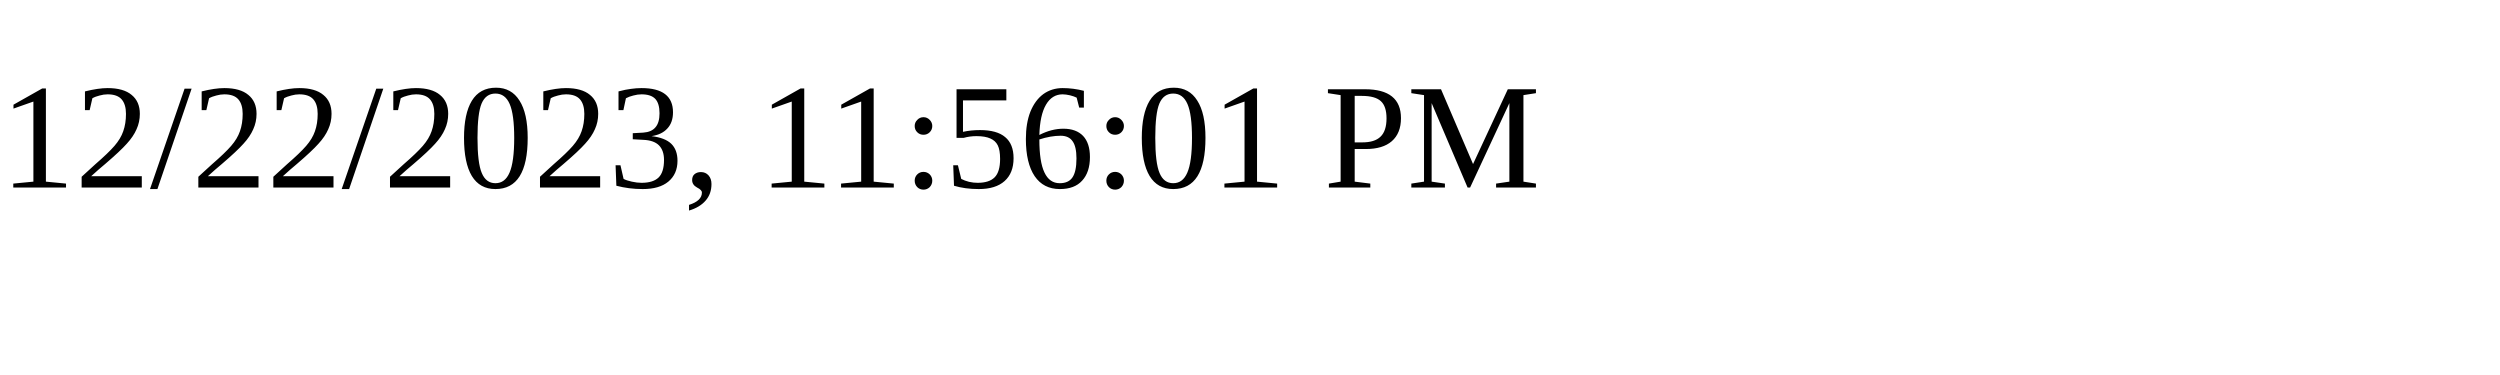
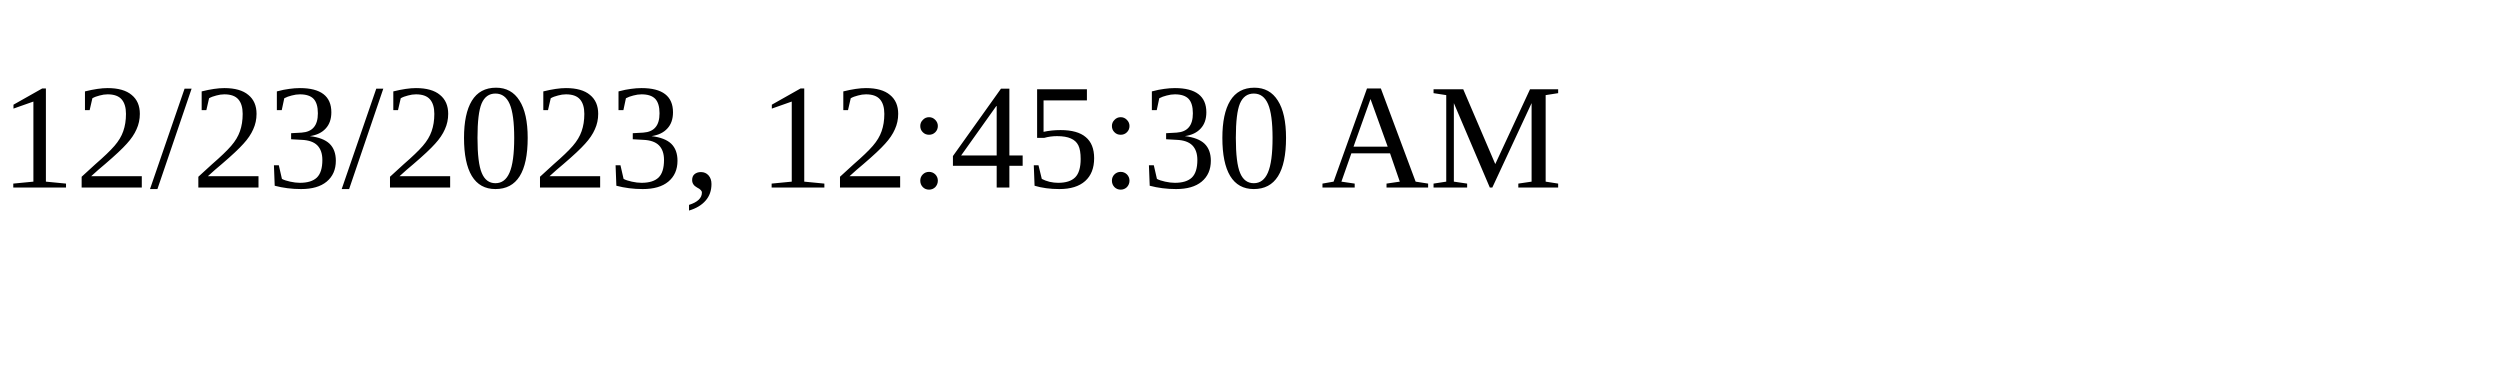
<svg xmlns="http://www.w3.org/2000/svg" height="30" width="200">
-   <text x="0" y="15">12/22/2023, 11:56:01 PM</text>
+   <text x="0" y="15">12/23/2023, 12:45:30 AM</text>
</svg>
